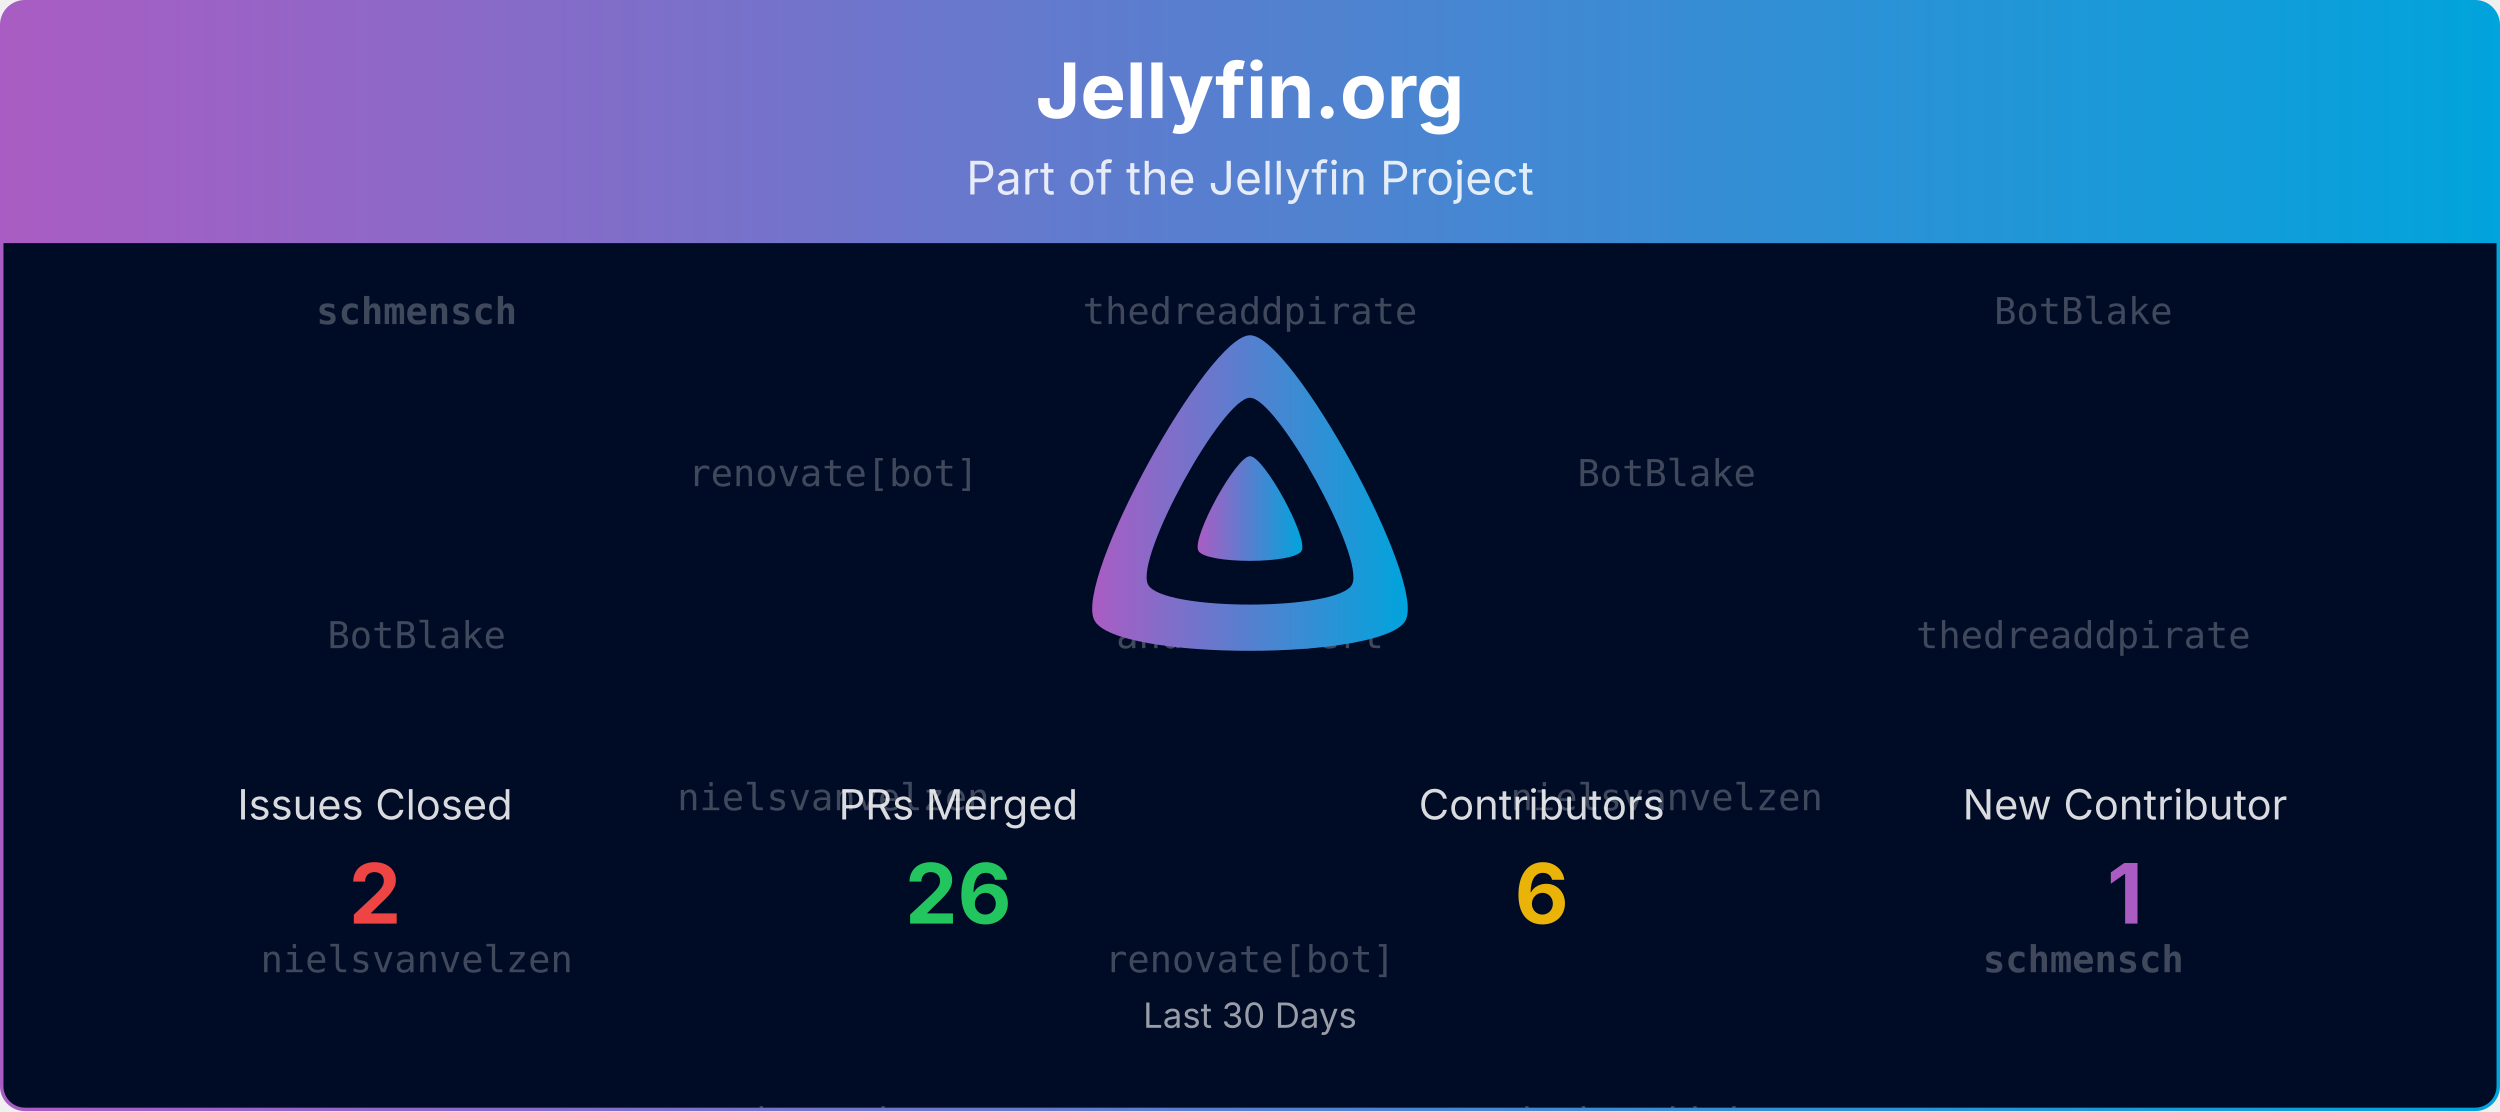
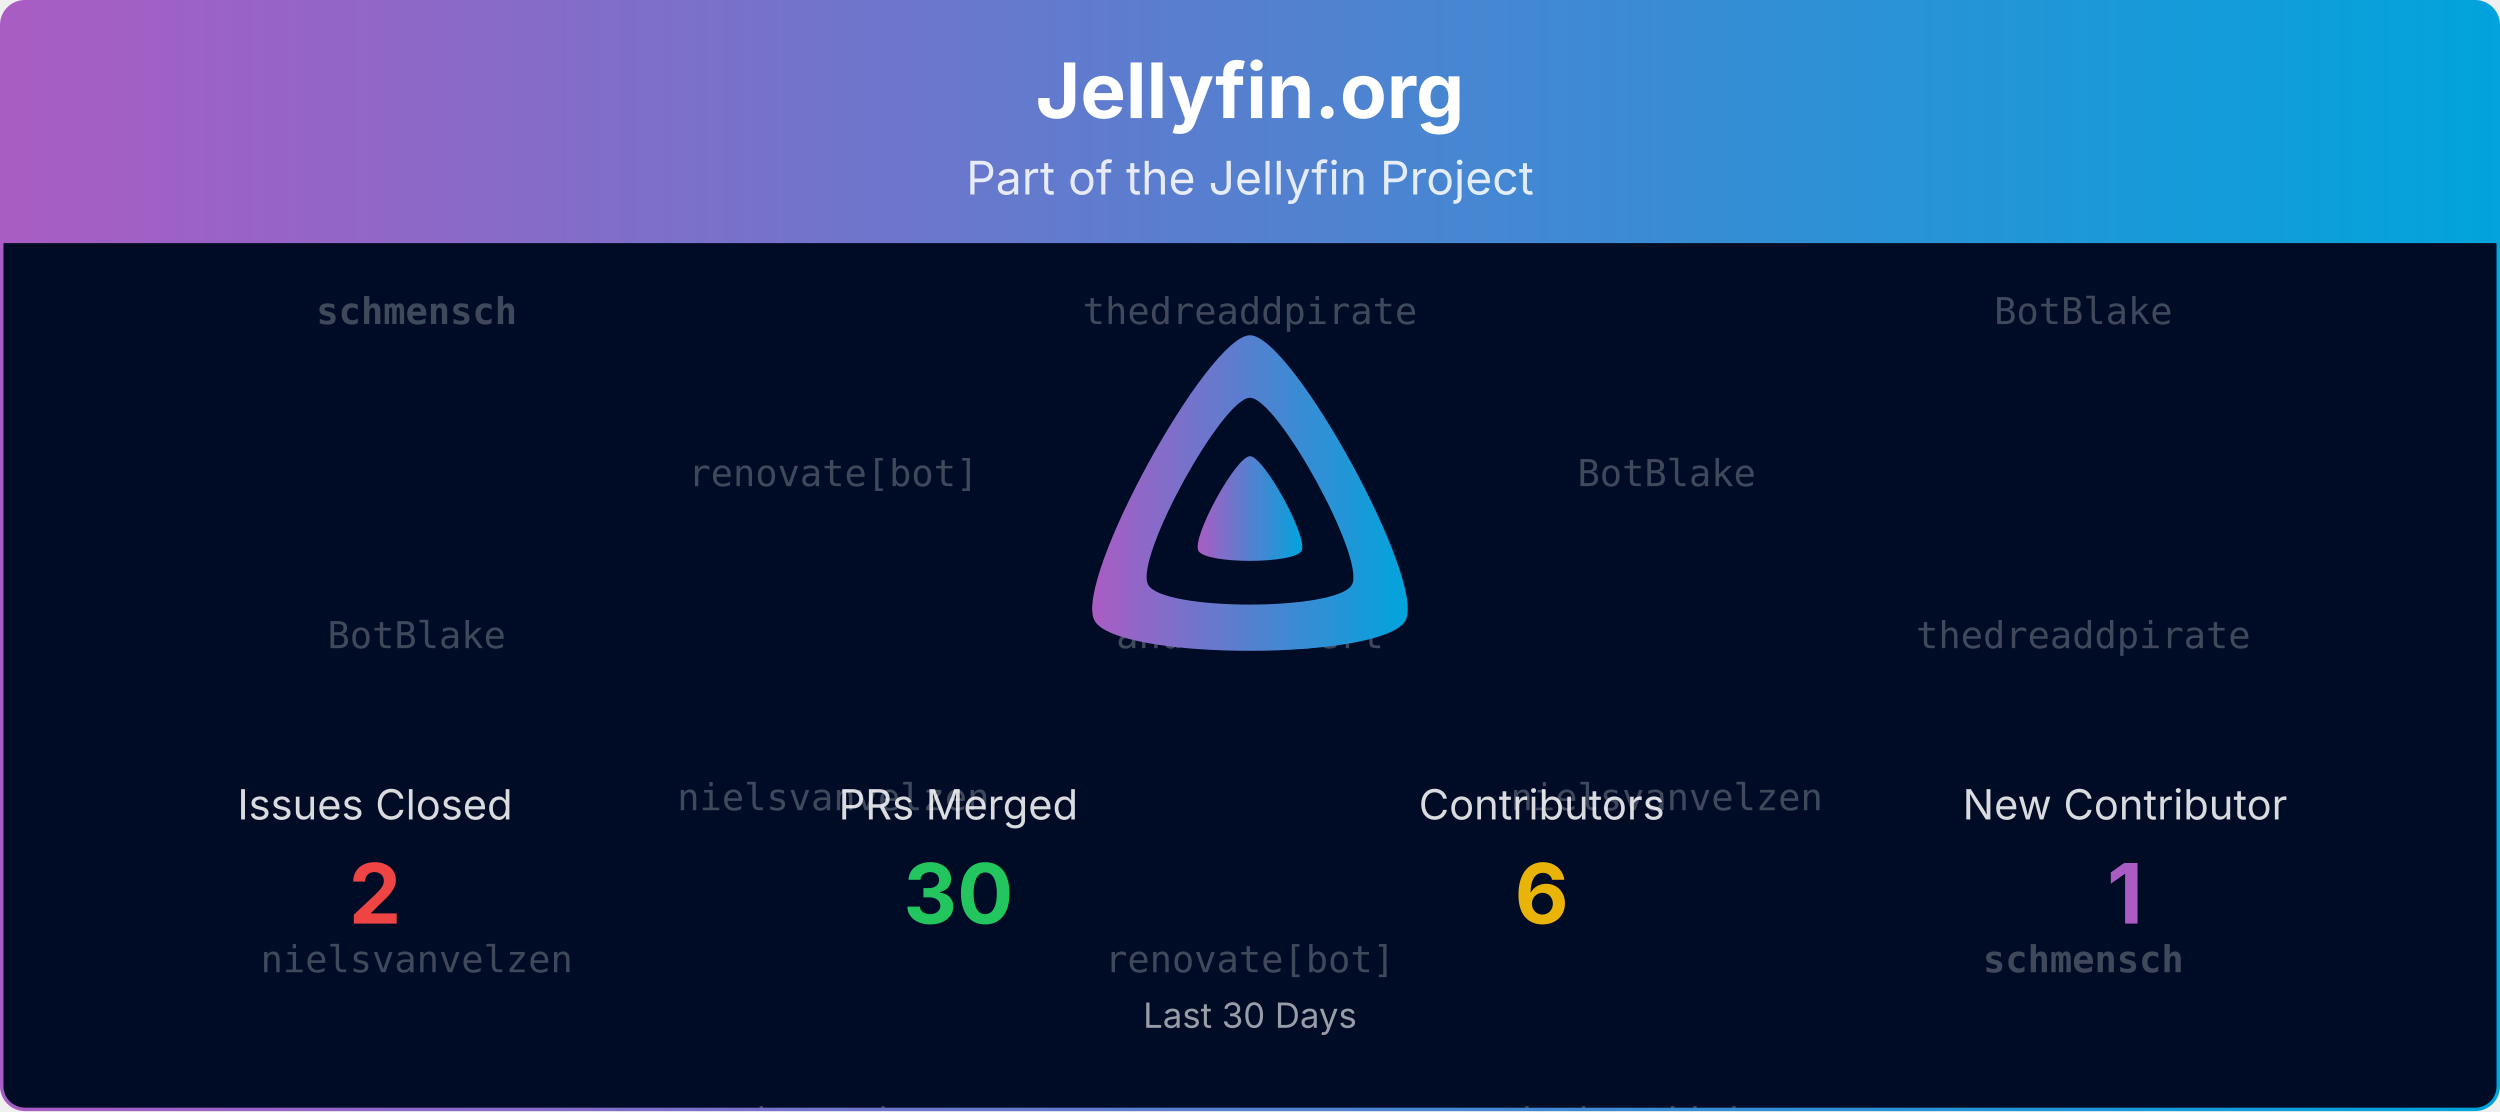
<svg xmlns="http://www.w3.org/2000/svg" viewBox="0 0 1080 480" width="100%" role="img" aria-label="Jellyfin.org">
  <defs>
    <linearGradient id="banner-jellyfin.org-grad" x1="0" y1="0" x2="1" y2="0">
      <stop offset="0%" stop-color="#AA5CC3" />
      <stop offset="100%" stop-color="#00A4DC" />
    </linearGradient>
    <clipPath id="banner-jellyfin.org-grad-clip">
      <rect x="0.75" y="0.75" width="1078.5" height="478.5" rx="10" ry="10" />
    </clipPath>
  </defs>
  <defs>
    <clipPath id="banner-jellyfin.org-grad-rain-clip">
      <rect x="0.75" y="105" width="1078.5" height="374.25" />
    </clipPath>
  </defs>
  <g clip-path="url(#banner-jellyfin.org-grad-clip)">
    <path d="M0.75,10.75 A10.0,10.0 0 0 1 10.75,0.75 L1069.25,0.75 A10.0,10.0 0 0 1 1079.25,10.75 L1079.25,105.00 L0.75,105.00 Z" fill="url(#banner-jellyfin.org-grad)" />
    <text x="540.0" y="51" text-anchor="middle" font-size="33" font-weight="700" font-family="Plus Jakarta Sans, system-ui, -apple-system, Segoe UI, sans-serif" fill="#ffffff">Jellyfin.org</text>
    <text x="540.0" y="84" text-anchor="middle" font-size="20" font-family="Plus Jakarta Sans, system-ui, -apple-system, Segoe UI, sans-serif" fill="#ffffff" opacity="0.85">Part of the Jellyfin Project</text>
    <rect x="0.75" y="105" width="1078.5" height="374.25" fill="#000b25" />
    <g opacity="0.25" clip-path="url(#banner-jellyfin.org-grad-rain-clip)" font-family="ui-monospace, SFMono-Regular, Menlo, Consolas, monospace" font-size="16" fill="#ffffff" text-anchor="middle">
      <g transform="translate(180.00,105)">
        <g>
          <animateTransform attributeName="transform" type="translate" values="0,-420;0,0" dur="10.00s" begin="-0.00s" repeatCount="indefinite" />
          <text y="35.0" font-weight="700">schmensch</text>
          <text y="175.0">BotBlake</text>
          <text y="315.0">nielsvanvelzen</text>
          <text y="455.0" font-weight="700">schmensch</text>
          <text y="595.0">BotBlake</text>
          <text y="735.0">nielsvanvelzen</text>
        </g>
      </g>
      <g transform="translate(540.00,105)">
        <g>
          <animateTransform attributeName="transform" type="translate" values="0,-420;0,0" dur="10.00s" begin="-1.91s" repeatCount="indefinite" />
          <text y="35.0">thedreaddpirate</text>
          <text y="175.0">andrewrabert</text>
          <text y="315.0">renovate[bot]</text>
          <text y="455.0">thedreaddpirate</text>
          <text y="595.0">andrewrabert</text>
          <text y="735.0">renovate[bot]</text>
        </g>
      </g>
      <g transform="translate(900.00,105)">
        <g>
          <animateTransform attributeName="transform" type="translate" values="0,-420;0,0" dur="10.00s" begin="-3.82s" repeatCount="indefinite" />
          <text y="35.0">BotBlake</text>
          <text y="175.0">thedreaddpirate</text>
          <text y="315.0" font-weight="700">schmensch</text>
          <text y="455.0">BotBlake</text>
          <text y="595.0">thedreaddpirate</text>
          <text y="735.0" font-weight="700">schmensch</text>
        </g>
      </g>
      <g transform="translate(360.00,105)">
        <g>
          <animateTransform attributeName="transform" type="translate" values="0,-420;0,0" dur="10.00s" begin="-5.73s" repeatCount="indefinite" />
          <text y="105.0">renovate[bot]</text>
          <text y="245.0">nielsvanvelzen</text>
          <text y="385.0">andrewrabert</text>
          <text y="525.0">renovate[bot]</text>
          <text y="665.0">nielsvanvelzen</text>
          <text y="805.0">andrewrabert</text>
        </g>
      </g>
      <g transform="translate(720.00,105)">
        <g>
          <animateTransform attributeName="transform" type="translate" values="0,-420;0,0" dur="10.00s" begin="-7.64s" repeatCount="indefinite" />
          <text y="105.0">BotBlake</text>
          <text y="245.0">nielsvanvelzen</text>
          <text y="385.0">thedreaddpirate</text>
          <text y="525.0">BotBlake</text>
          <text y="665.0">nielsvanvelzen</text>
          <text y="805.0">thedreaddpirate</text>
        </g>
      </g>
    </g>
    <g transform="translate(465.00,138.00) scale(0.29297)">
      <path fill="url(#banner-jellyfin.org-grad)" fill-rule="evenodd" d="M256,23.3c-61.6,0-259.8,359.4-229.6,420.1s429.3,60,459.2,0S317.6,23.3,256,23.3zM406.5,390.8c-19.6,39.3-281.1,39.8-300.9,0s110.1-275.3,150.4-275.3S426.1,351.4,406.5,390.8z" />
      <path fill="url(#banner-jellyfin.org-grad)" d="M256,201.6c-20.4,0-86.2,119.3-76.2,139.4s142.5,19.9,152.4,0S276.5,201.6,256,201.6z" />
    </g>
    <text x="162.0" y="354.0" text-anchor="middle" font-size="18" font-family="Plus Jakarta Sans, system-ui, -apple-system, Segoe UI, sans-serif" fill="#ffffff" opacity="0.85">Issues Closed</text>
    <text x="162.0" y="399.0" text-anchor="middle" font-size="36" font-weight="700" font-family="Plus Jakarta Sans, system-ui, -apple-system, Segoe UI, sans-serif" fill="#ef4444">2</text>
    <text x="414.0" y="354.0" text-anchor="middle" font-size="18" font-family="Plus Jakarta Sans, system-ui, -apple-system, Segoe UI, sans-serif" fill="#ffffff" opacity="0.85">PRs Merged</text>
-     <text x="414.0" y="399.0" text-anchor="middle" font-size="36" font-weight="700" font-family="Plus Jakarta Sans, system-ui, -apple-system, Segoe UI, sans-serif" fill="#22c55e">26</text>
+     <text x="414.0" y="399.0" text-anchor="middle" font-size="36" font-weight="700" font-family="Plus Jakarta Sans, system-ui, -apple-system, Segoe UI, sans-serif" fill="#22c55e">30</text>
    <text x="666.0" y="354.0" text-anchor="middle" font-size="18" font-family="Plus Jakarta Sans, system-ui, -apple-system, Segoe UI, sans-serif" fill="#ffffff" opacity="0.85">Contributors</text>
    <text x="666.0" y="399.0" text-anchor="middle" font-size="36" font-weight="700" font-family="Plus Jakarta Sans, system-ui, -apple-system, Segoe UI, sans-serif" fill="#eab308">6</text>
    <text x="918.0" y="354.0" text-anchor="middle" font-size="18" font-family="Plus Jakarta Sans, system-ui, -apple-system, Segoe UI, sans-serif" fill="#ffffff" opacity="0.85">New Contributor</text>
    <text x="918.0" y="399.0" text-anchor="middle" font-size="36" font-weight="700" font-family="Plus Jakarta Sans, system-ui, -apple-system, Segoe UI, sans-serif" fill="#AA5CC3">1</text>
    <text x="540.0" y="444.0" text-anchor="middle" font-size="15" font-family="Plus Jakarta Sans, system-ui, -apple-system, Segoe UI, sans-serif" fill="#ffffff" opacity="0.6">Last 30 Days</text>
  </g>
  <rect x="0.75" y="0.75" width="1078.5" height="478.5" rx="10" ry="10" fill="none" stroke="url(#banner-jellyfin.org-grad)" stroke-width="1.5" />
</svg>
